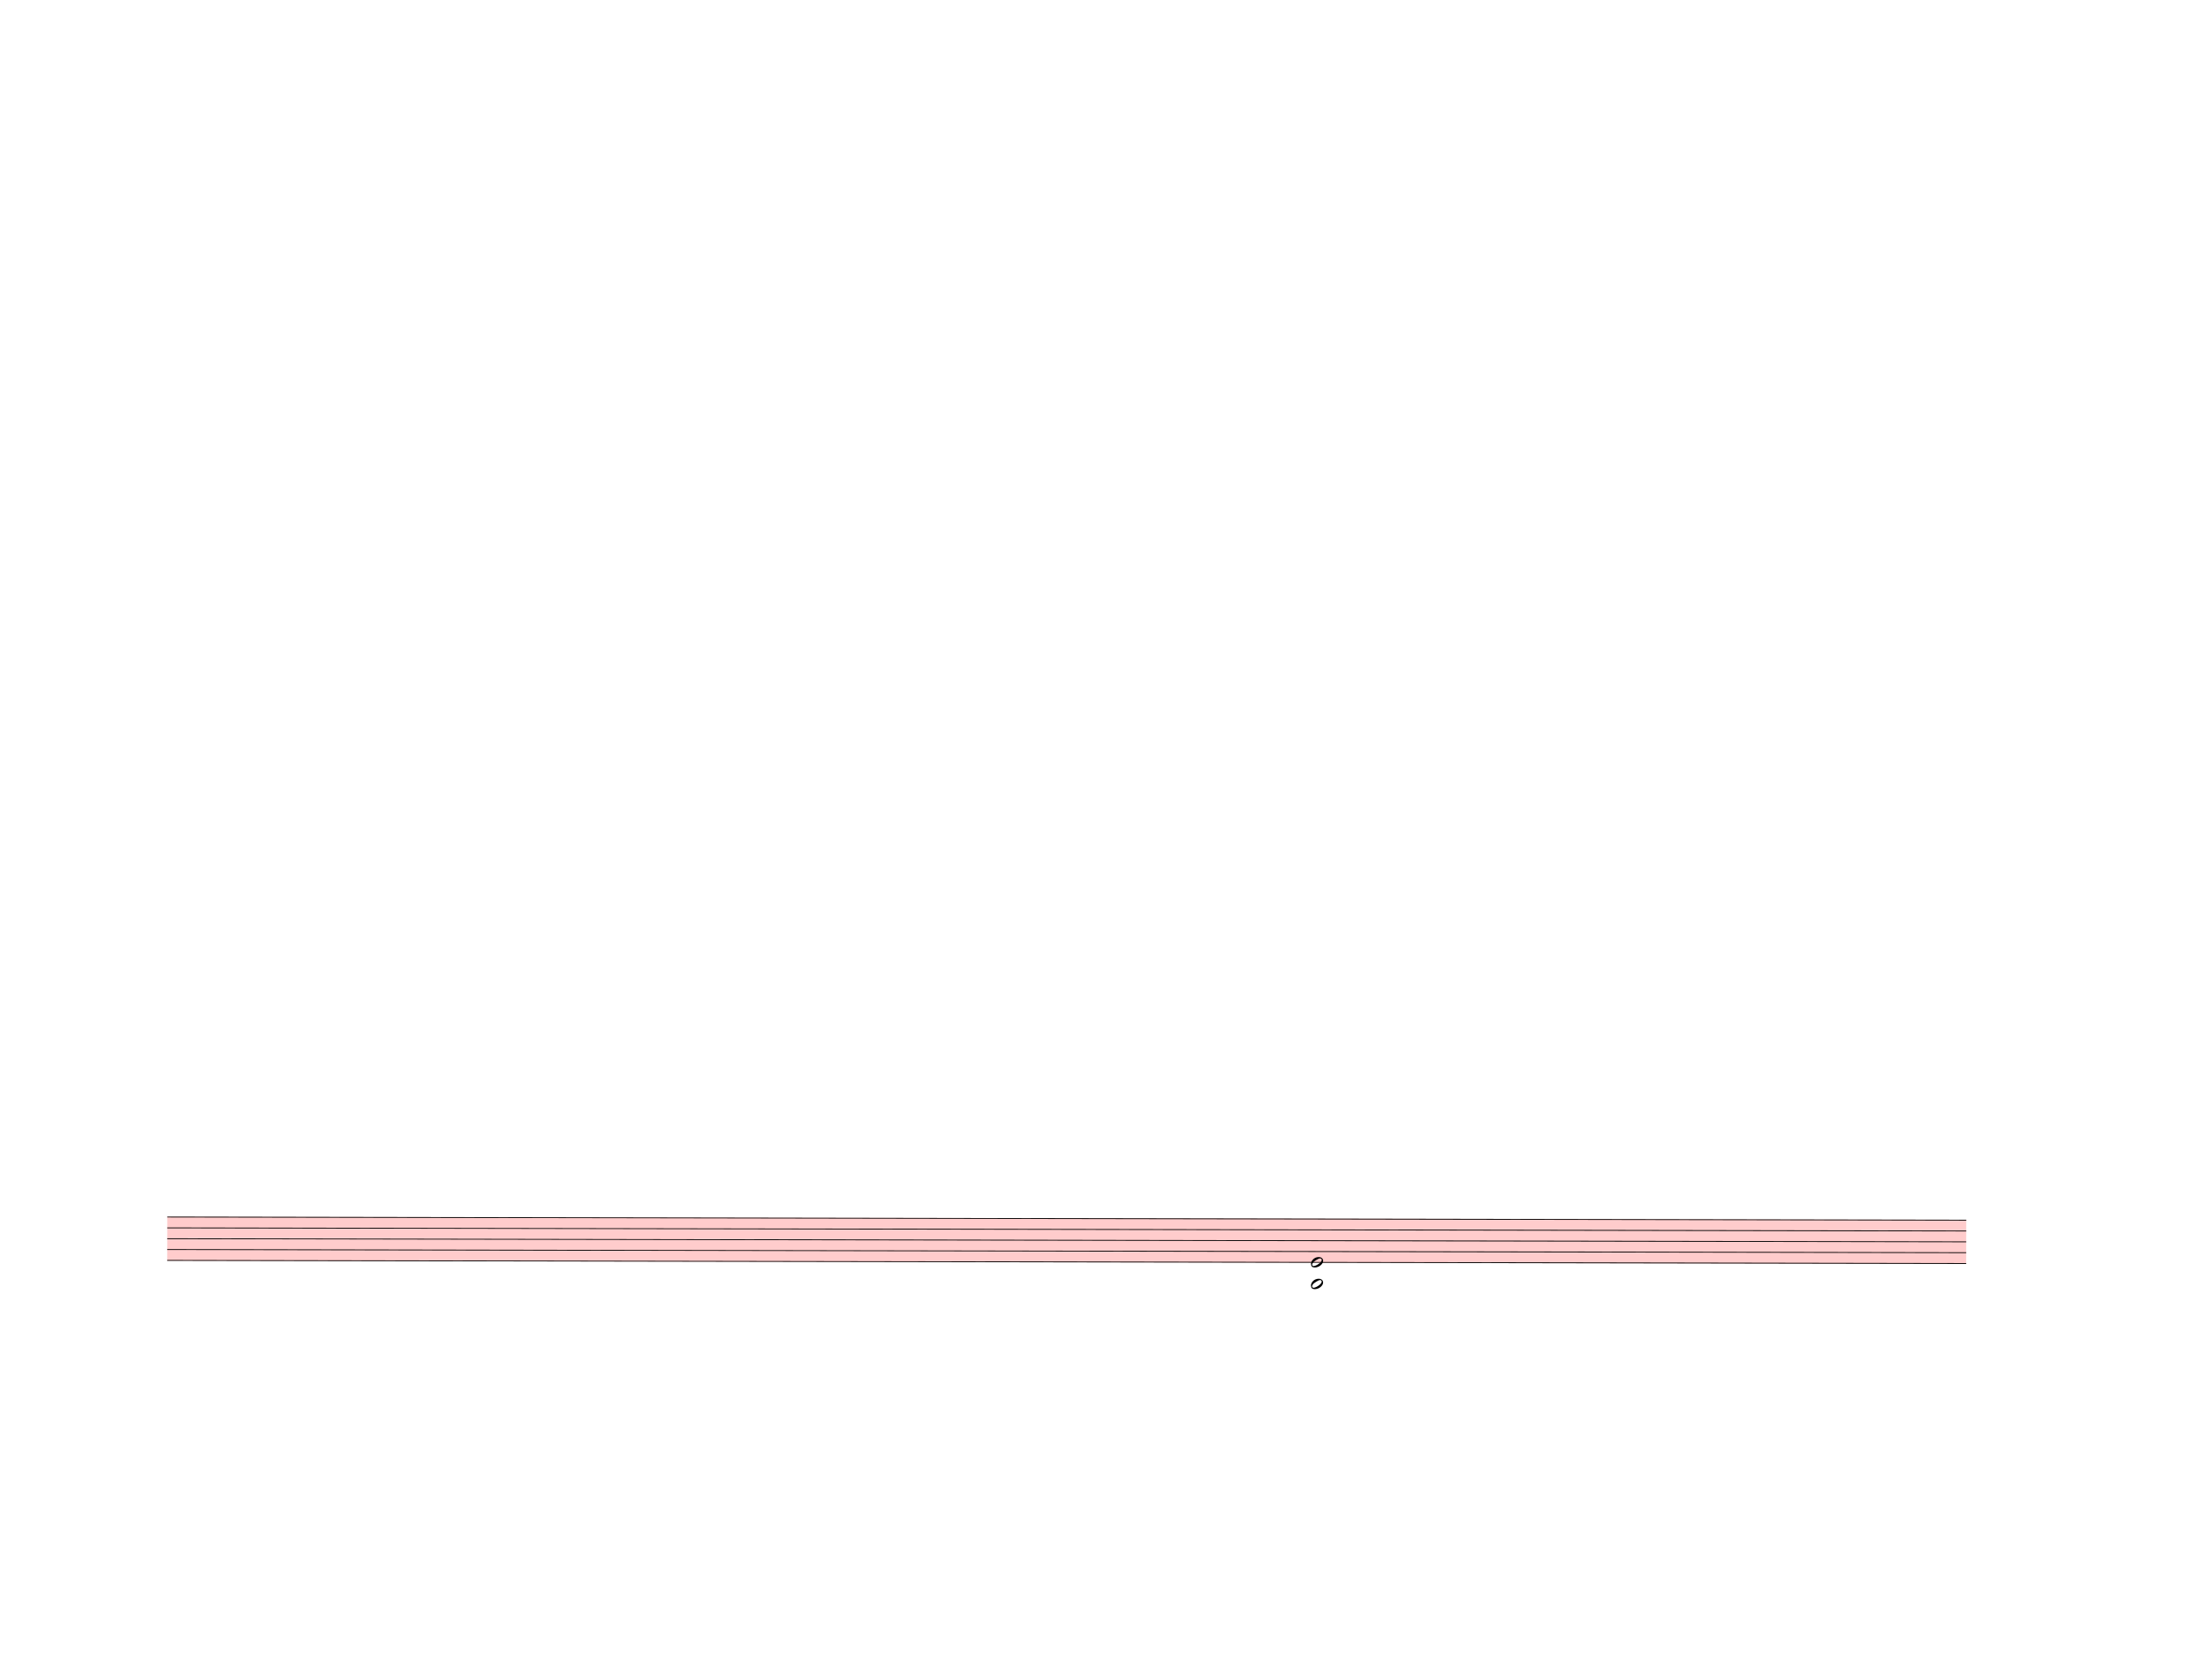
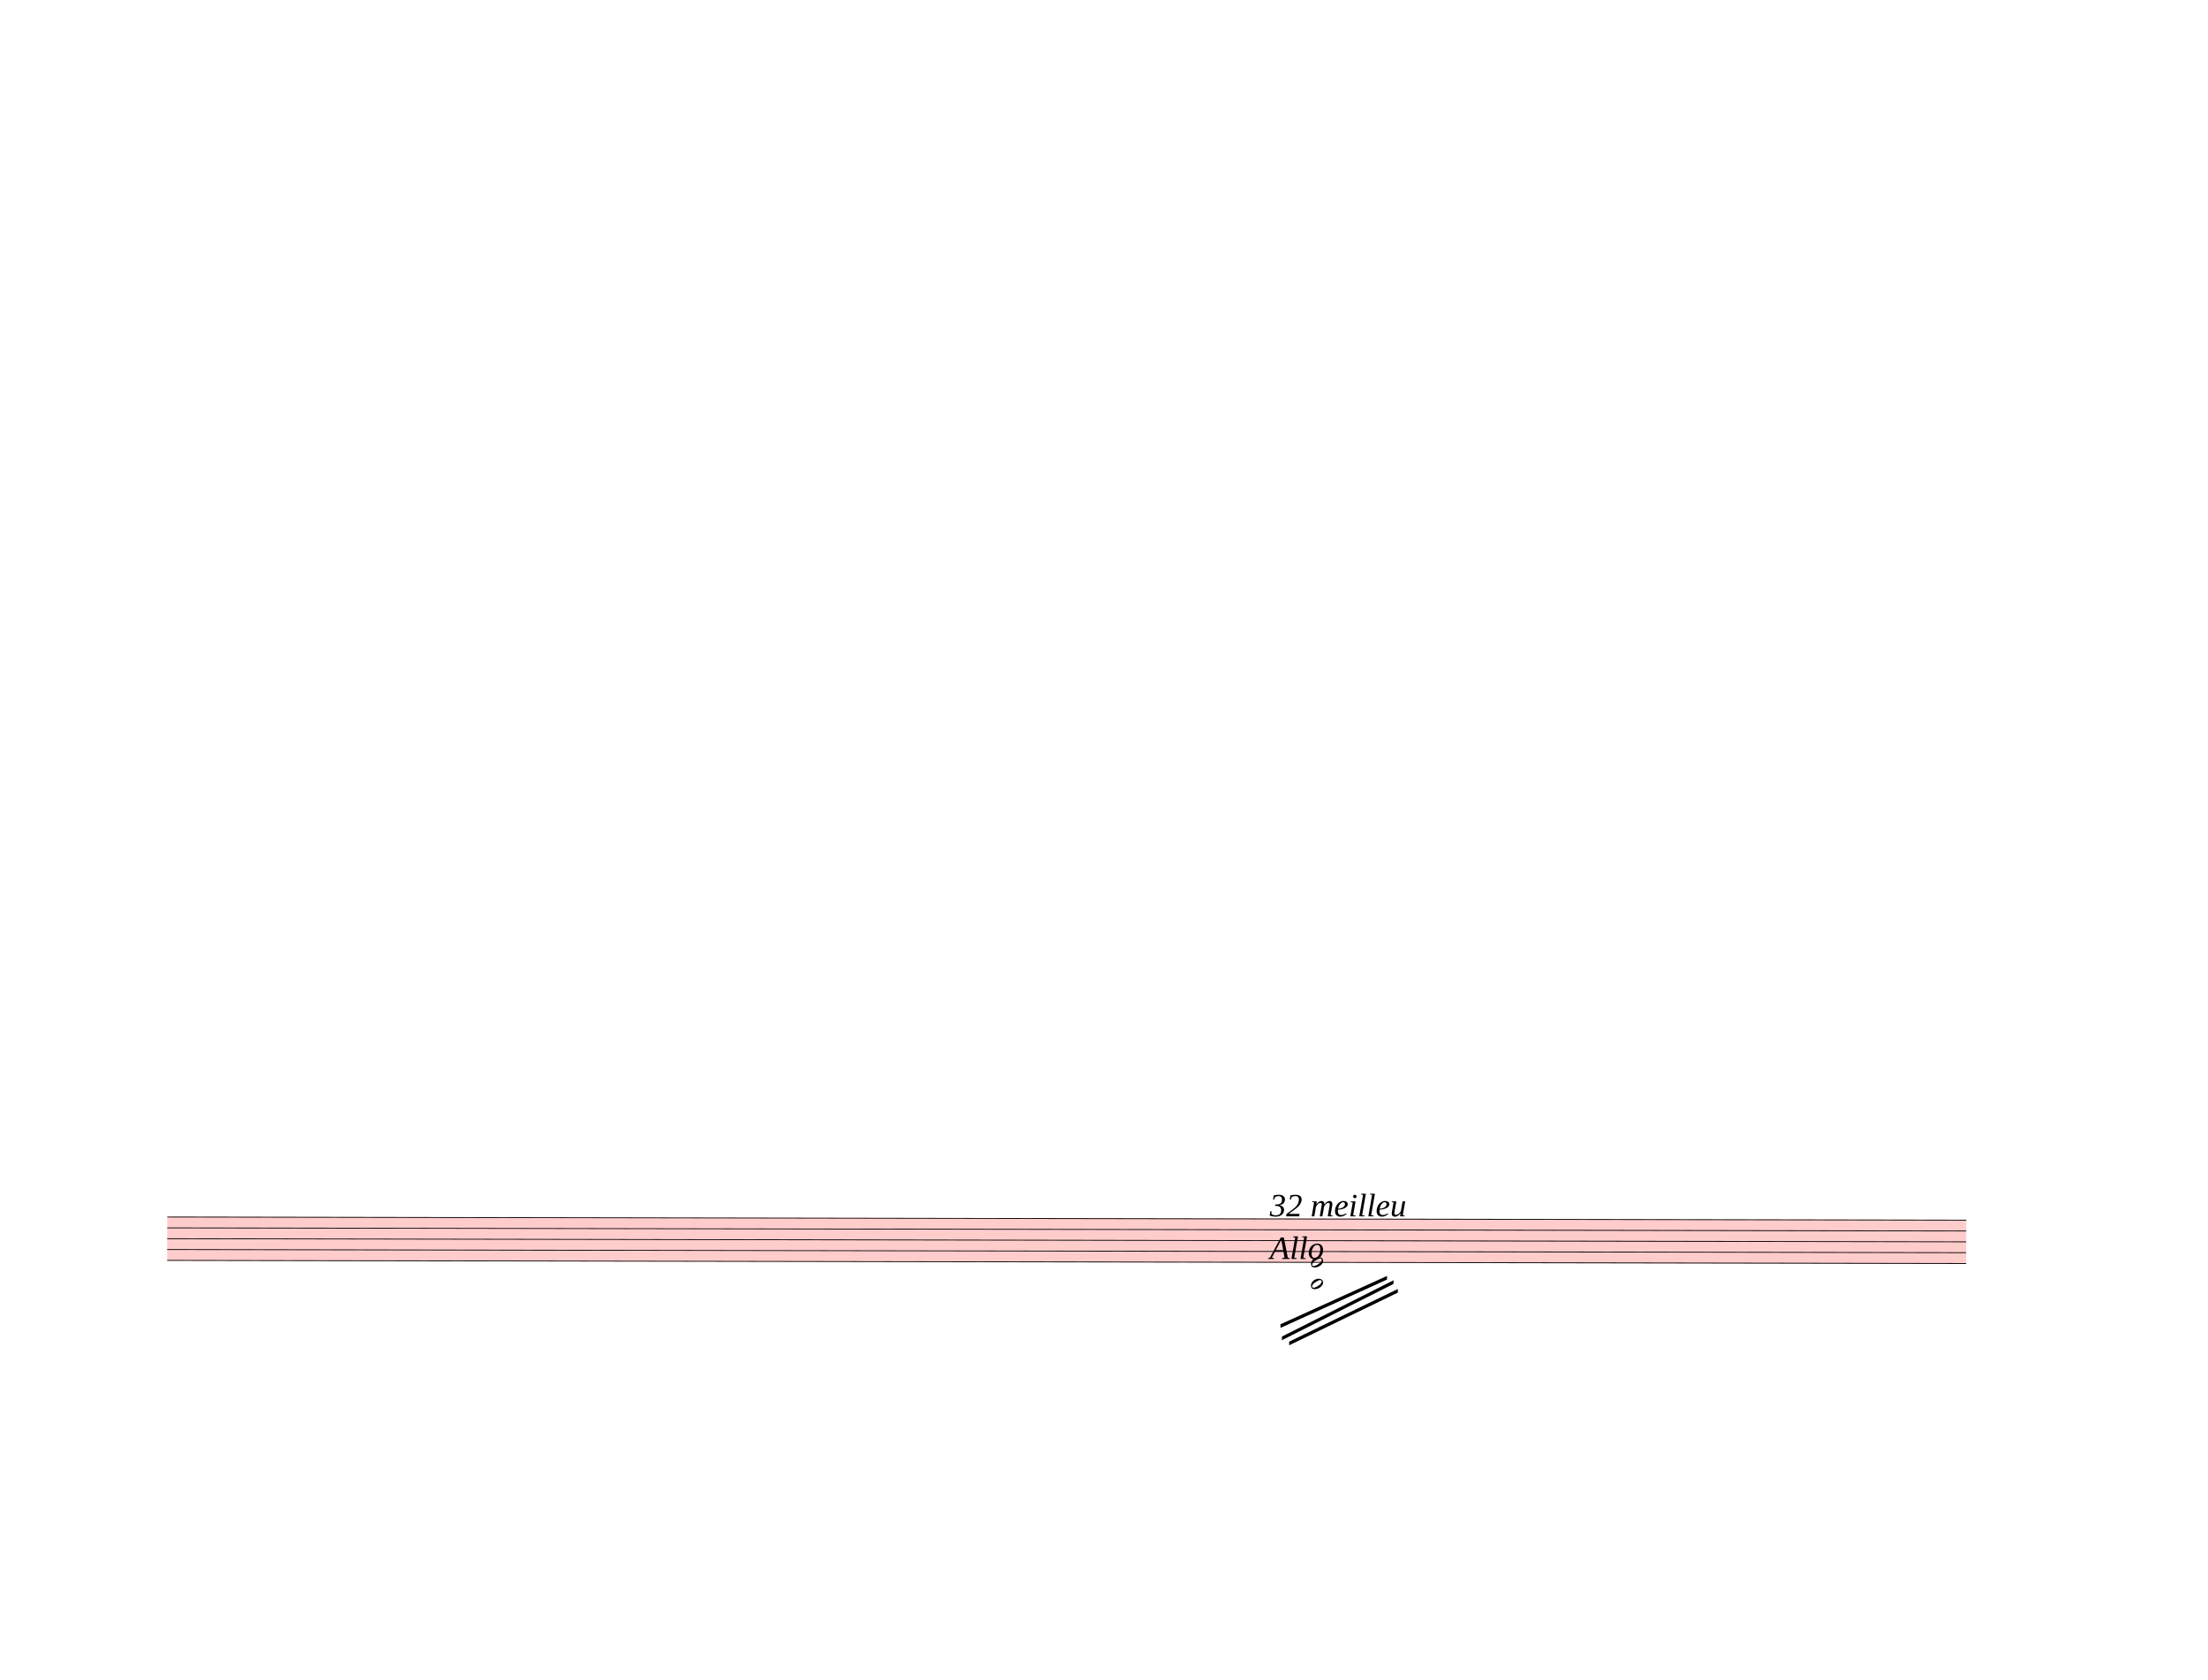
<svg xmlns="http://www.w3.org/2000/svg" width="762.5px" height="580px" viewBox="0 0 27450 20880" version="1.1" overflow="visible">
  <defs>
    <style type="text/css">
    /* .staff * {
      fill: #000;
      stroke: #000;
    }

    .deletionBack {
      fill: #00000033;
    } */
  </style>
    <symbol id="sym_notehead_half" viewBox="0 0 1000 1000" overflow="inherit">
      <path transform="scale(1,-1)" d="M278 64c0 22 -17 39 -43 39c-12 0 -26 -3 -41 -10c-85 -43 -165 -94 -165 -156c5 -25 15 -32 49 -32c67 11 200 95 200 159zM0 -36c0 68 73 174 200 174c66 0 114 -39 114 -97c0 -84 -106 -173 -218 -173c-64 0 -96 32 -96 96z" />
    </symbol>
  </defs>
  <g class="rastrums">
    <g class="rastrum" data-id="rd4ba1239-3daf-4fef-8b2f-aef377e2bca2" style="transform: rotate(0.1deg); transform-origin: 2106px 15120px;">
      <g class="rastrum bounding-box" data-id="bbox-rd4ba1239-3daf-4fef-8b2f-aef377e2bca2">
        <rect x="2106" y="15120" width="22365" height="549" fill="#ff000033" />
      </g>
      <path d="M2106 15125 L24471 15125" stroke-width="10" stroke="black" />
      <path d="M2106 15259.75 L24471 15259.75" stroke-width="10" stroke="black" />
      <path d="M2106 15394.5 L24471 15394.5" stroke-width="10" stroke="black" />
      <path d="M2106 15529.25 L24471 15529.25" stroke-width="10" stroke="black" />
      <path d="M2106 15664 L24471 15664" stroke-width="10" stroke="black" />
    </g>
  </g>
  <g class="draft" data-label="8" data-id="d25b33439-bbb3-4dda-a84e-9d02e38321b0">
    <g class="system" data-id="s18e367f0-22d4-465b-8ab3-1cd0d6a09ce7">
      <g class="staff" data-n="1" data-rastrum="rd4ba1239-3daf-4fef-8b2f-aef377e2bca2" style="transform: rotate(0.1deg); transform-origin: 2106px 15120px;">
        <g class="chord" data-id="dd5f39c49-4124-4911-b990-32e80ff3cb1b" data-stem.dir="down">
          <g class="notehead">
            <use href="#sym_notehead_half" height="480px" width="480px" x="16326" y="15664" />
          </g>
          <g class="notehead">
            <use href="#sym_notehead_half" height="480px" width="480px" x="16326" y="15933.5" />
          </g>
          <g class="ledgerLines below">
            <path d="M16287 15933.5 L16515 15933.5" stroke-width="18" />
            <path d="M16287 15798.75 L16515 15798.75" stroke-width="18" />
          </g>
          <g class="stem">
            <path d="M16326 15664 L16326 16270.375" stroke-width="14" />
          </g>
        </g>
      </g>
+       <g class="line bTrem" data-class="line bTrem" data-id="d162f5183-1df5-4e65-8354-02d1ec5779b6" style="transform: rotate(0.1deg); transform-origin: 2106px 15120px;">
+         <polygon points="15948,16434 17271,15831 17271,15876 15948,16479" stroke-opacity="1" fill-opacity="1" />
+       </g>
+       <g class="line bTrem" data-class="line bTrem" data-id="d683f6f0f-34f8-42d5-a165-0cbc9cf90487" style="transform: rotate(0.1deg); transform-origin: 2106px 15120px;">
+         <polygon points="15966,16587 17352,15885 17352,15930 15966,16632" stroke-opacity="1" fill-opacity="1" />
+       </g>
+       <g class="line bTrem" data-class="line bTrem" data-id="de924e259-d1aa-4c1f-a2cf-d8ce1260d60d" style="transform: rotate(0.1deg); transform-origin: 2106px 15120px;">
+         <polygon points="16056,16650 17406,15993 17406,16038 16056,16695" stroke-opacity="1" fill-opacity="1" />
+       </g>
+       <g class="dir" data-id="df634e431-26f3-4612-81af-9ac10e22026a" data-class="dir" id="df634e431-26f3-4612-81af-9ac10e22026a" style="font-style: italic;">
+         <text x="15786" y="15120" text-anchor="start" font-size="0px" textLength="3330px">
+           <tspan font-size="405px">32 meilleu</tspan>
+           <tspan font-size="405px" x="15786" dy="530.164">Allo</tspan>
+         </text>
+       </g>
    </g>
    <g class="deletions" />
  </g>
</svg>
